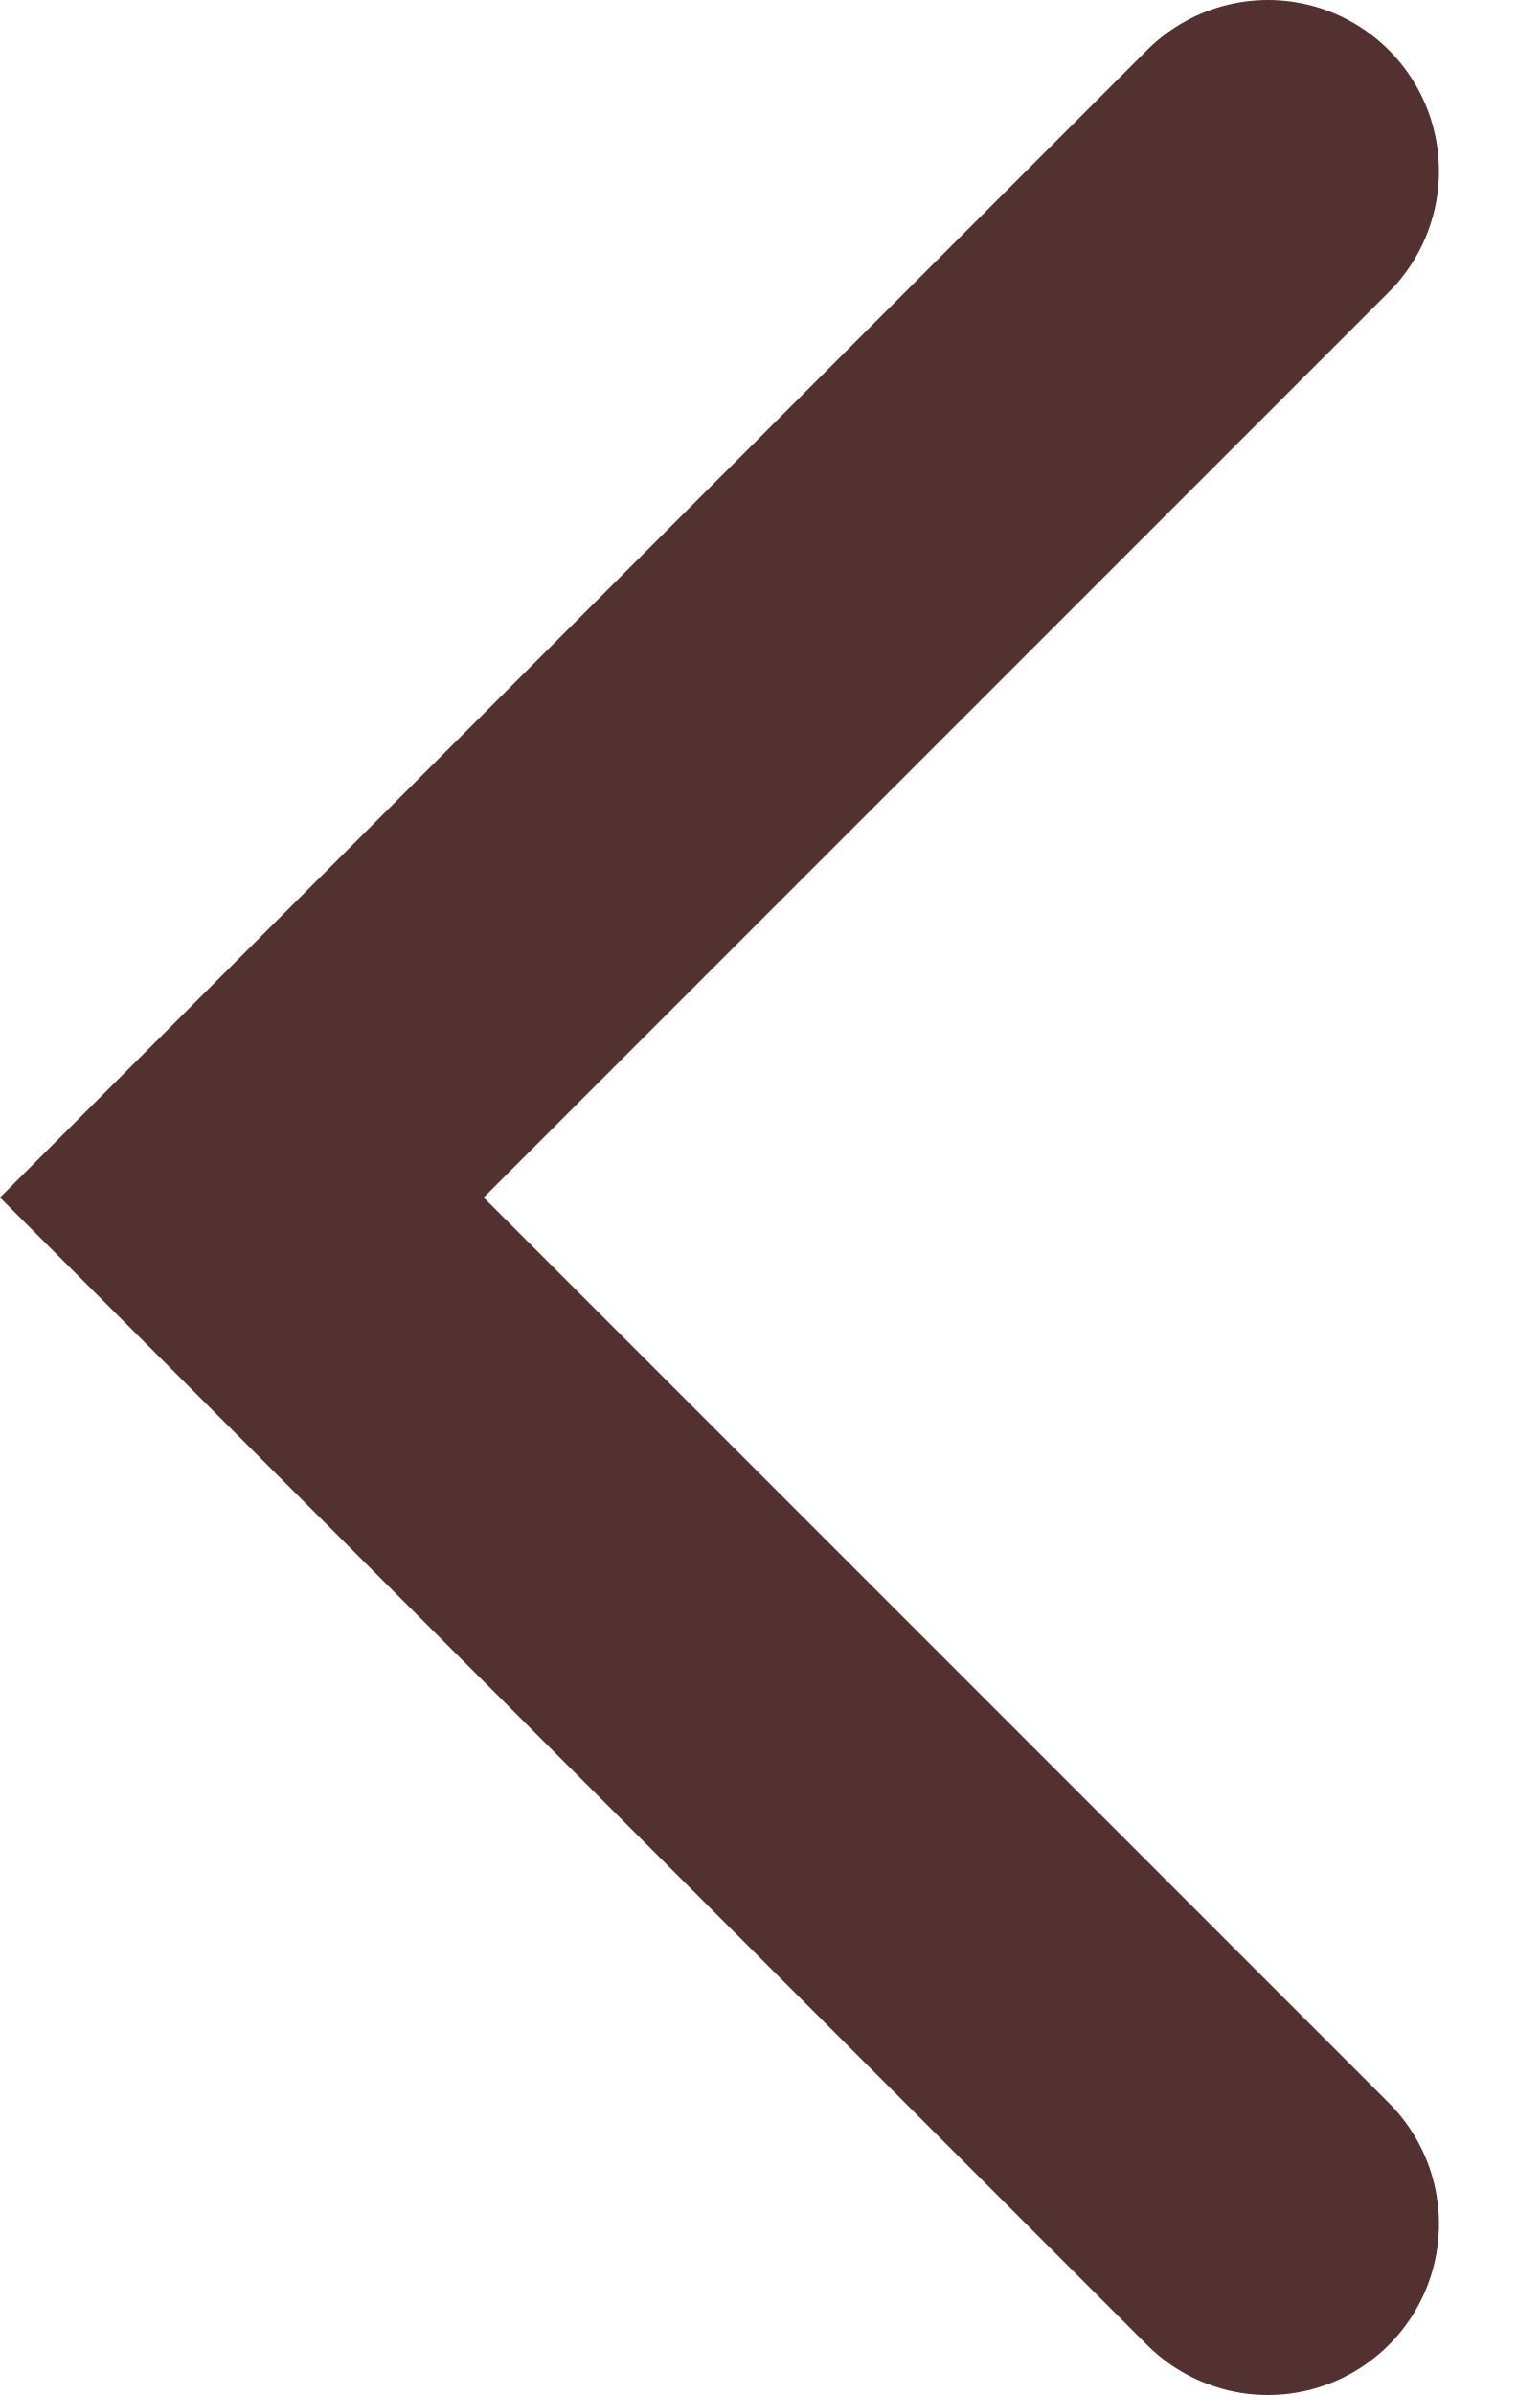
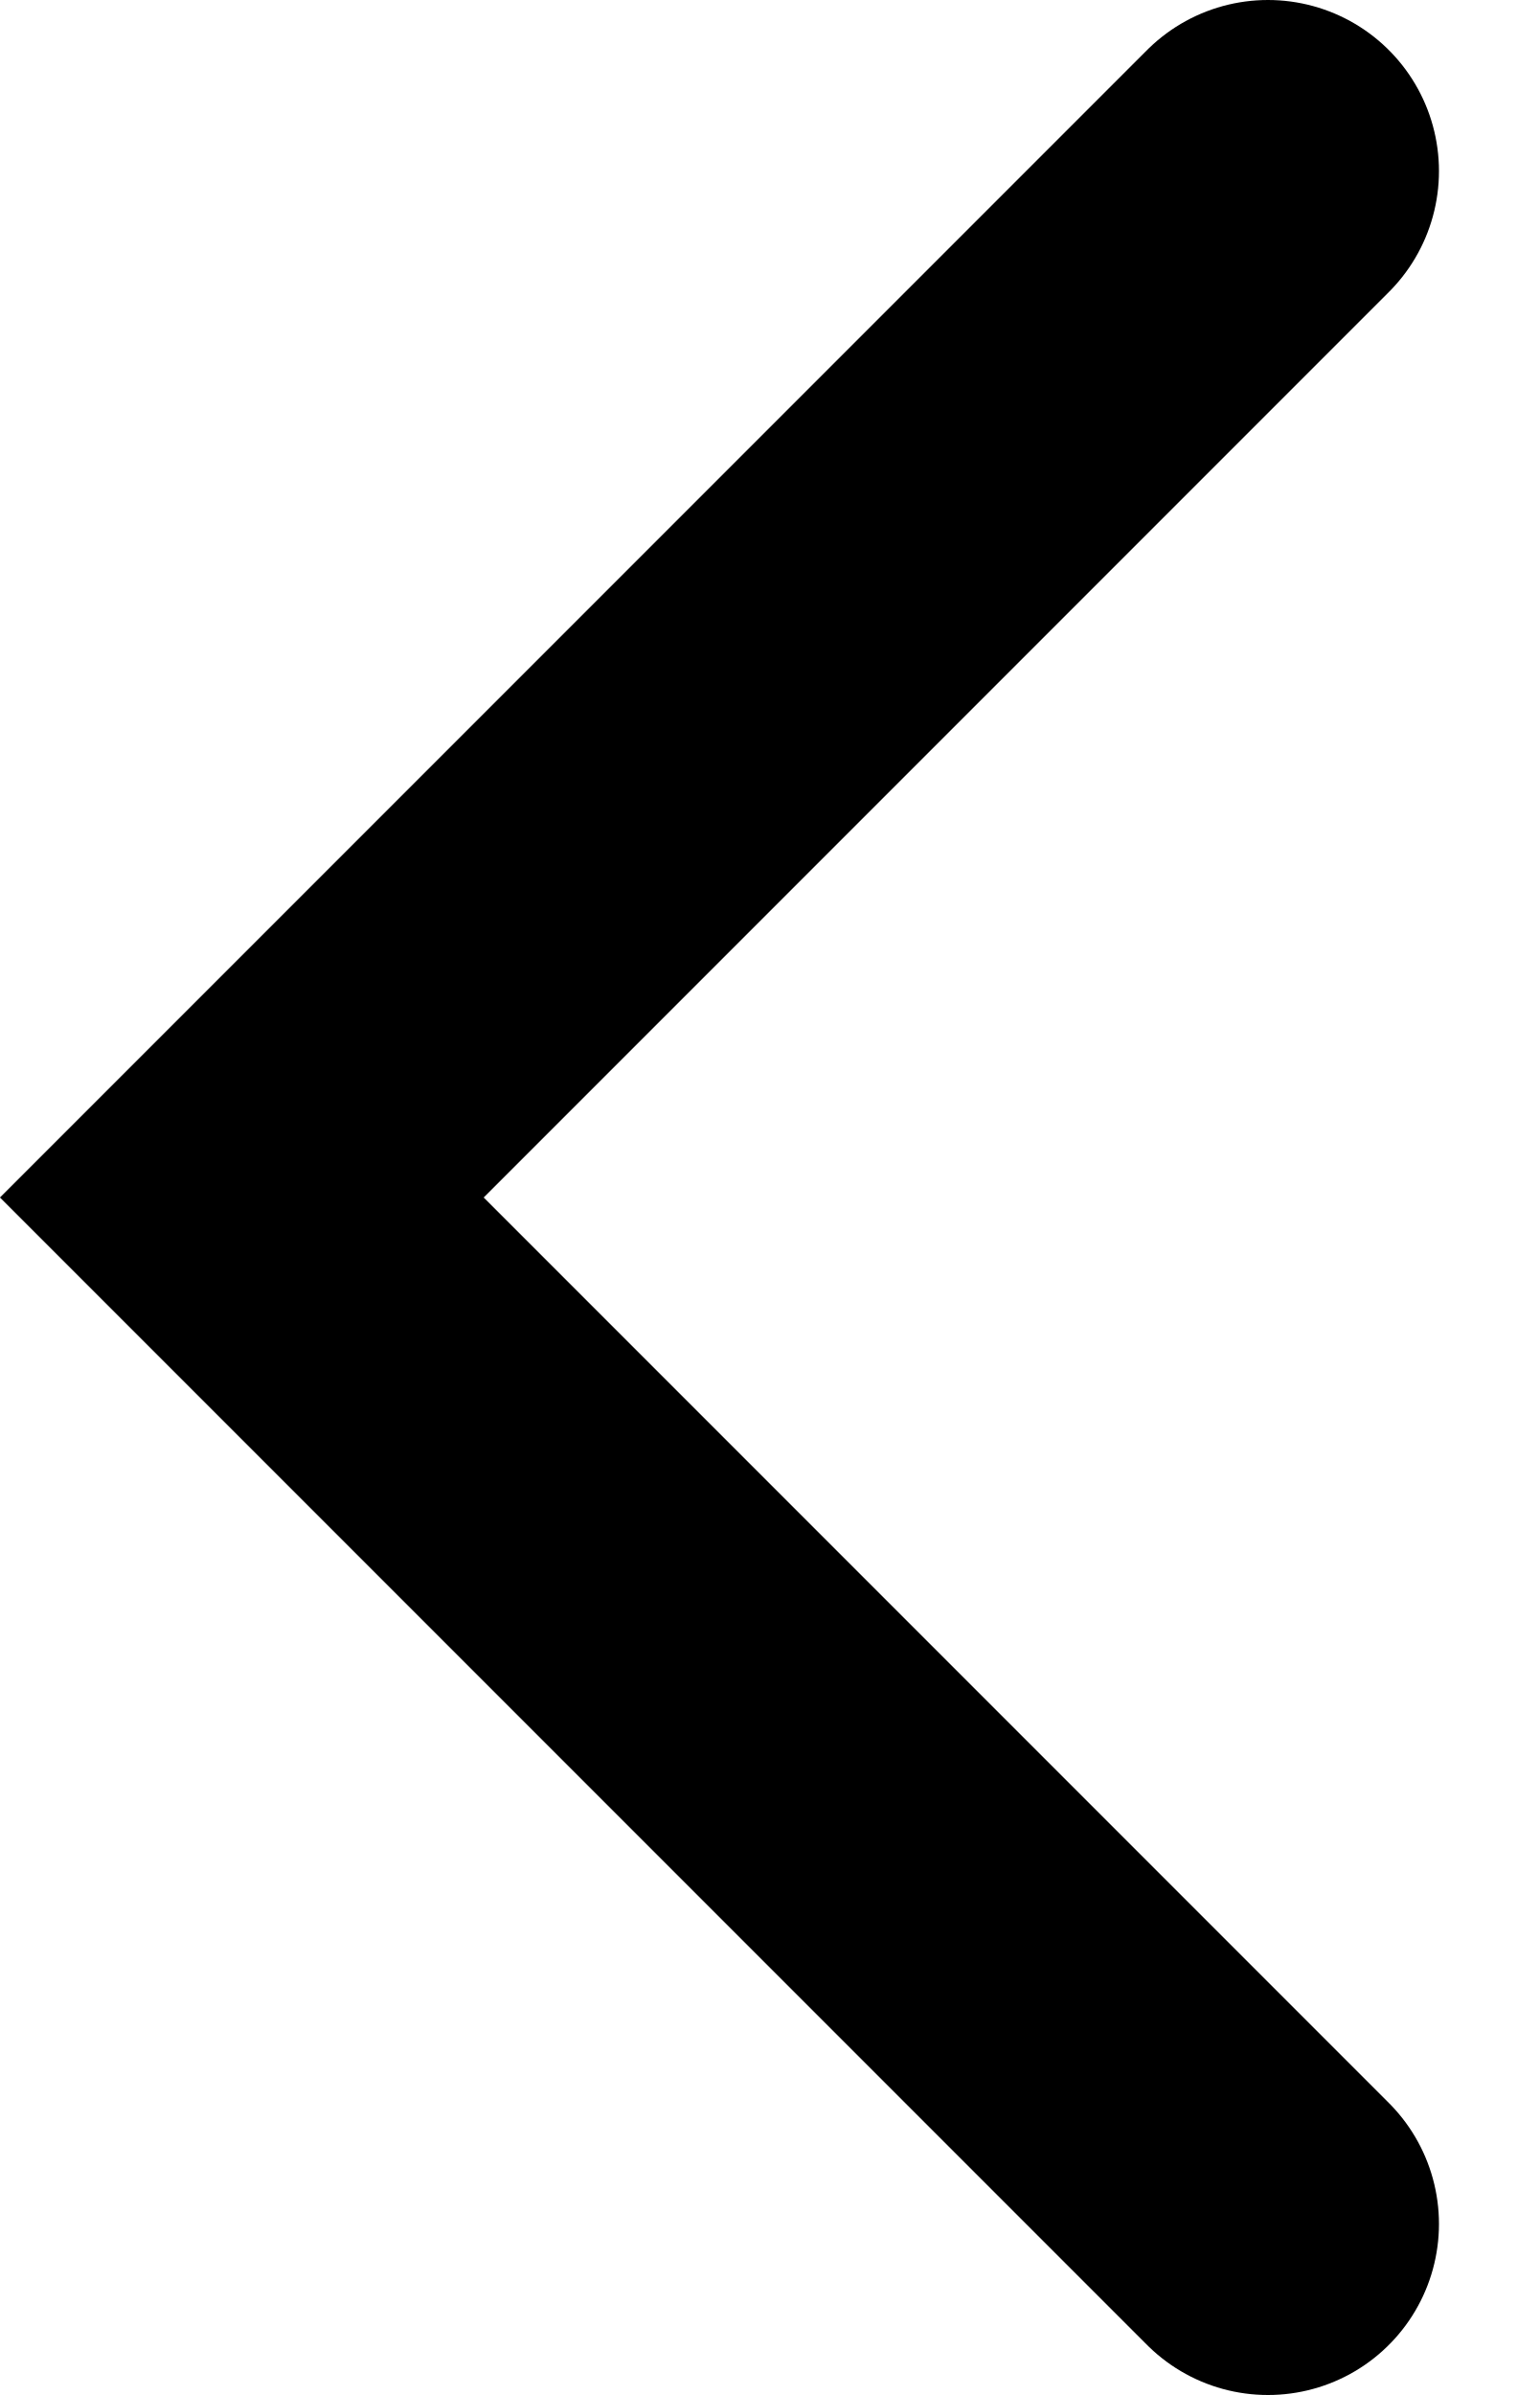
<svg xmlns="http://www.w3.org/2000/svg" width="9" height="14" viewBox="0 0 9 14" fill="none">
-   <path d="M7.414 1L1.414 7L7.414 13" stroke="#543131" stroke-width="2" stroke-linecap="round" />
+   <path d="M7.414 1L1.414 7L7.414 13" stroke="currentColor" stroke-width="2" stroke-linecap="round" />
</svg>
